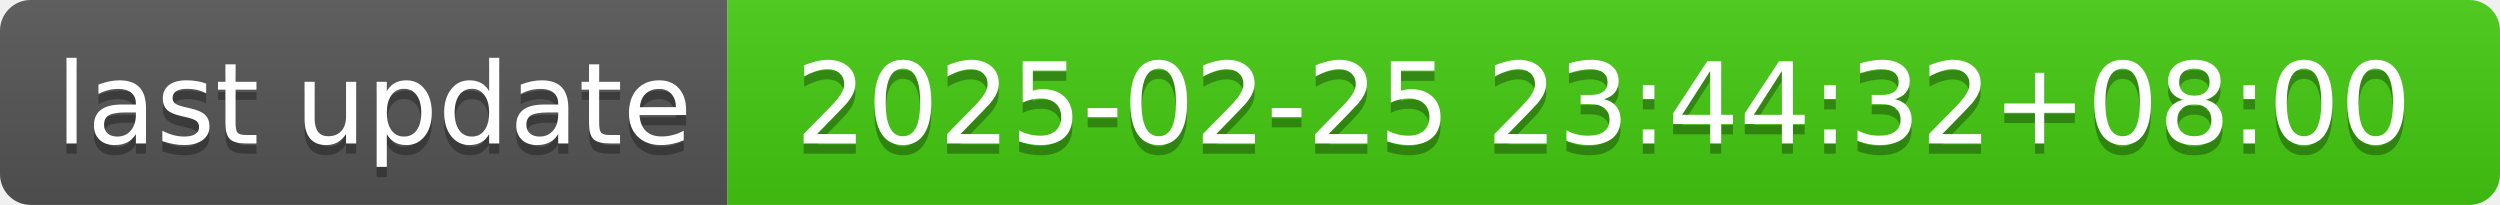
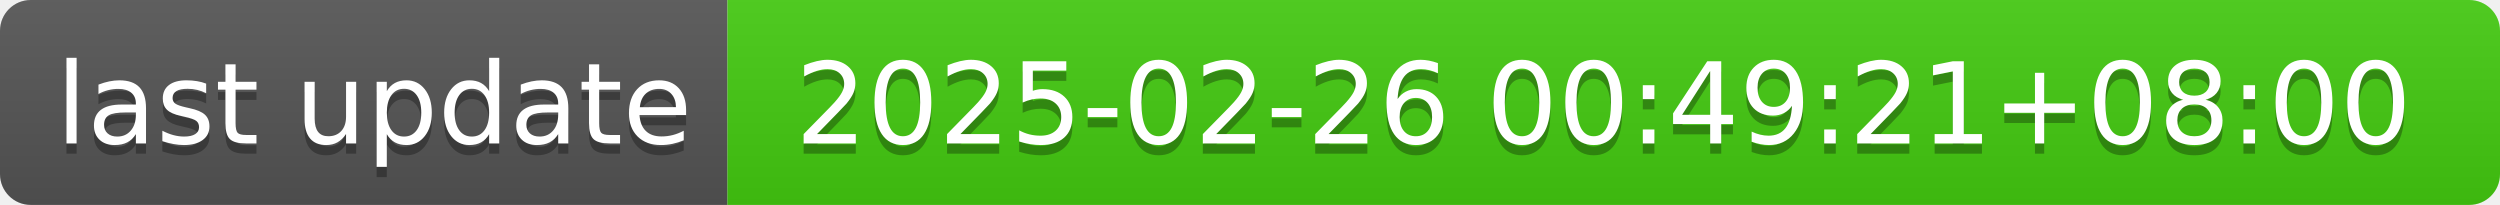
- <svg xmlns="http://www.w3.org/2000/svg" width="244" height="20" role="img" aria-label="last update: 2025-02-25 23:44:32+08:00">
+ <svg xmlns="http://www.w3.org/2000/svg" width="244" height="20" role="img" aria-label="last update: 2025-02-26 00:49:21+08:00">
  <linearGradient id="s" x2="0" y2="100%">
    <stop offset="0" stop-color="#bbb" stop-opacity=".1" />
    <stop offset="1" stop-opacity=".1" />
  </linearGradient>
  <clipPath id="r">
    <rect width="244" height="20" rx="3" fill="#fff" />
  </clipPath>
  <g clip-path="url(#r)">
    <rect width="71" height="20" fill="#555" />
    <rect x="71" width="173" height="20" fill="#4c1" />
    <rect width="244" height="20" fill="url(#s)" />
  </g>
  <g fill="#fff" text-anchor="middle" font-family="Verdana,Geneva,DejaVu Sans,sans-serif" text-rendering="geometricPrecision" font-size="110">
    <text aria-hidden="true" x="365" y="150" fill="#010101" fill-opacity=".3" transform="scale(.1)" textLength="610">last update</text>
    <text x="365" y="140" transform="scale(.1)" fill="#fff" textLength="610">last update</text>
-     <text aria-hidden="true" x="1565" y="150" fill="#010101" fill-opacity=".3" transform="scale(.1)" textLength="1630">2025-02-25 23:44:32+08:00</text>
-     <text x="1565" y="140" transform="scale(.1)" fill="#fff" textLength="1630">2025-02-25 23:44:32+08:00</text>
+     <text aria-hidden="true" x="1565" y="150" fill="#010101" fill-opacity=".3" transform="scale(.1)" textLength="1630">2025-02-26 00:49:21+08:00</text>
+     <text x="1565" y="140" transform="scale(.1)" fill="#fff" textLength="1630">2025-02-26 00:49:21+08:00</text>
  </g>
</svg>
